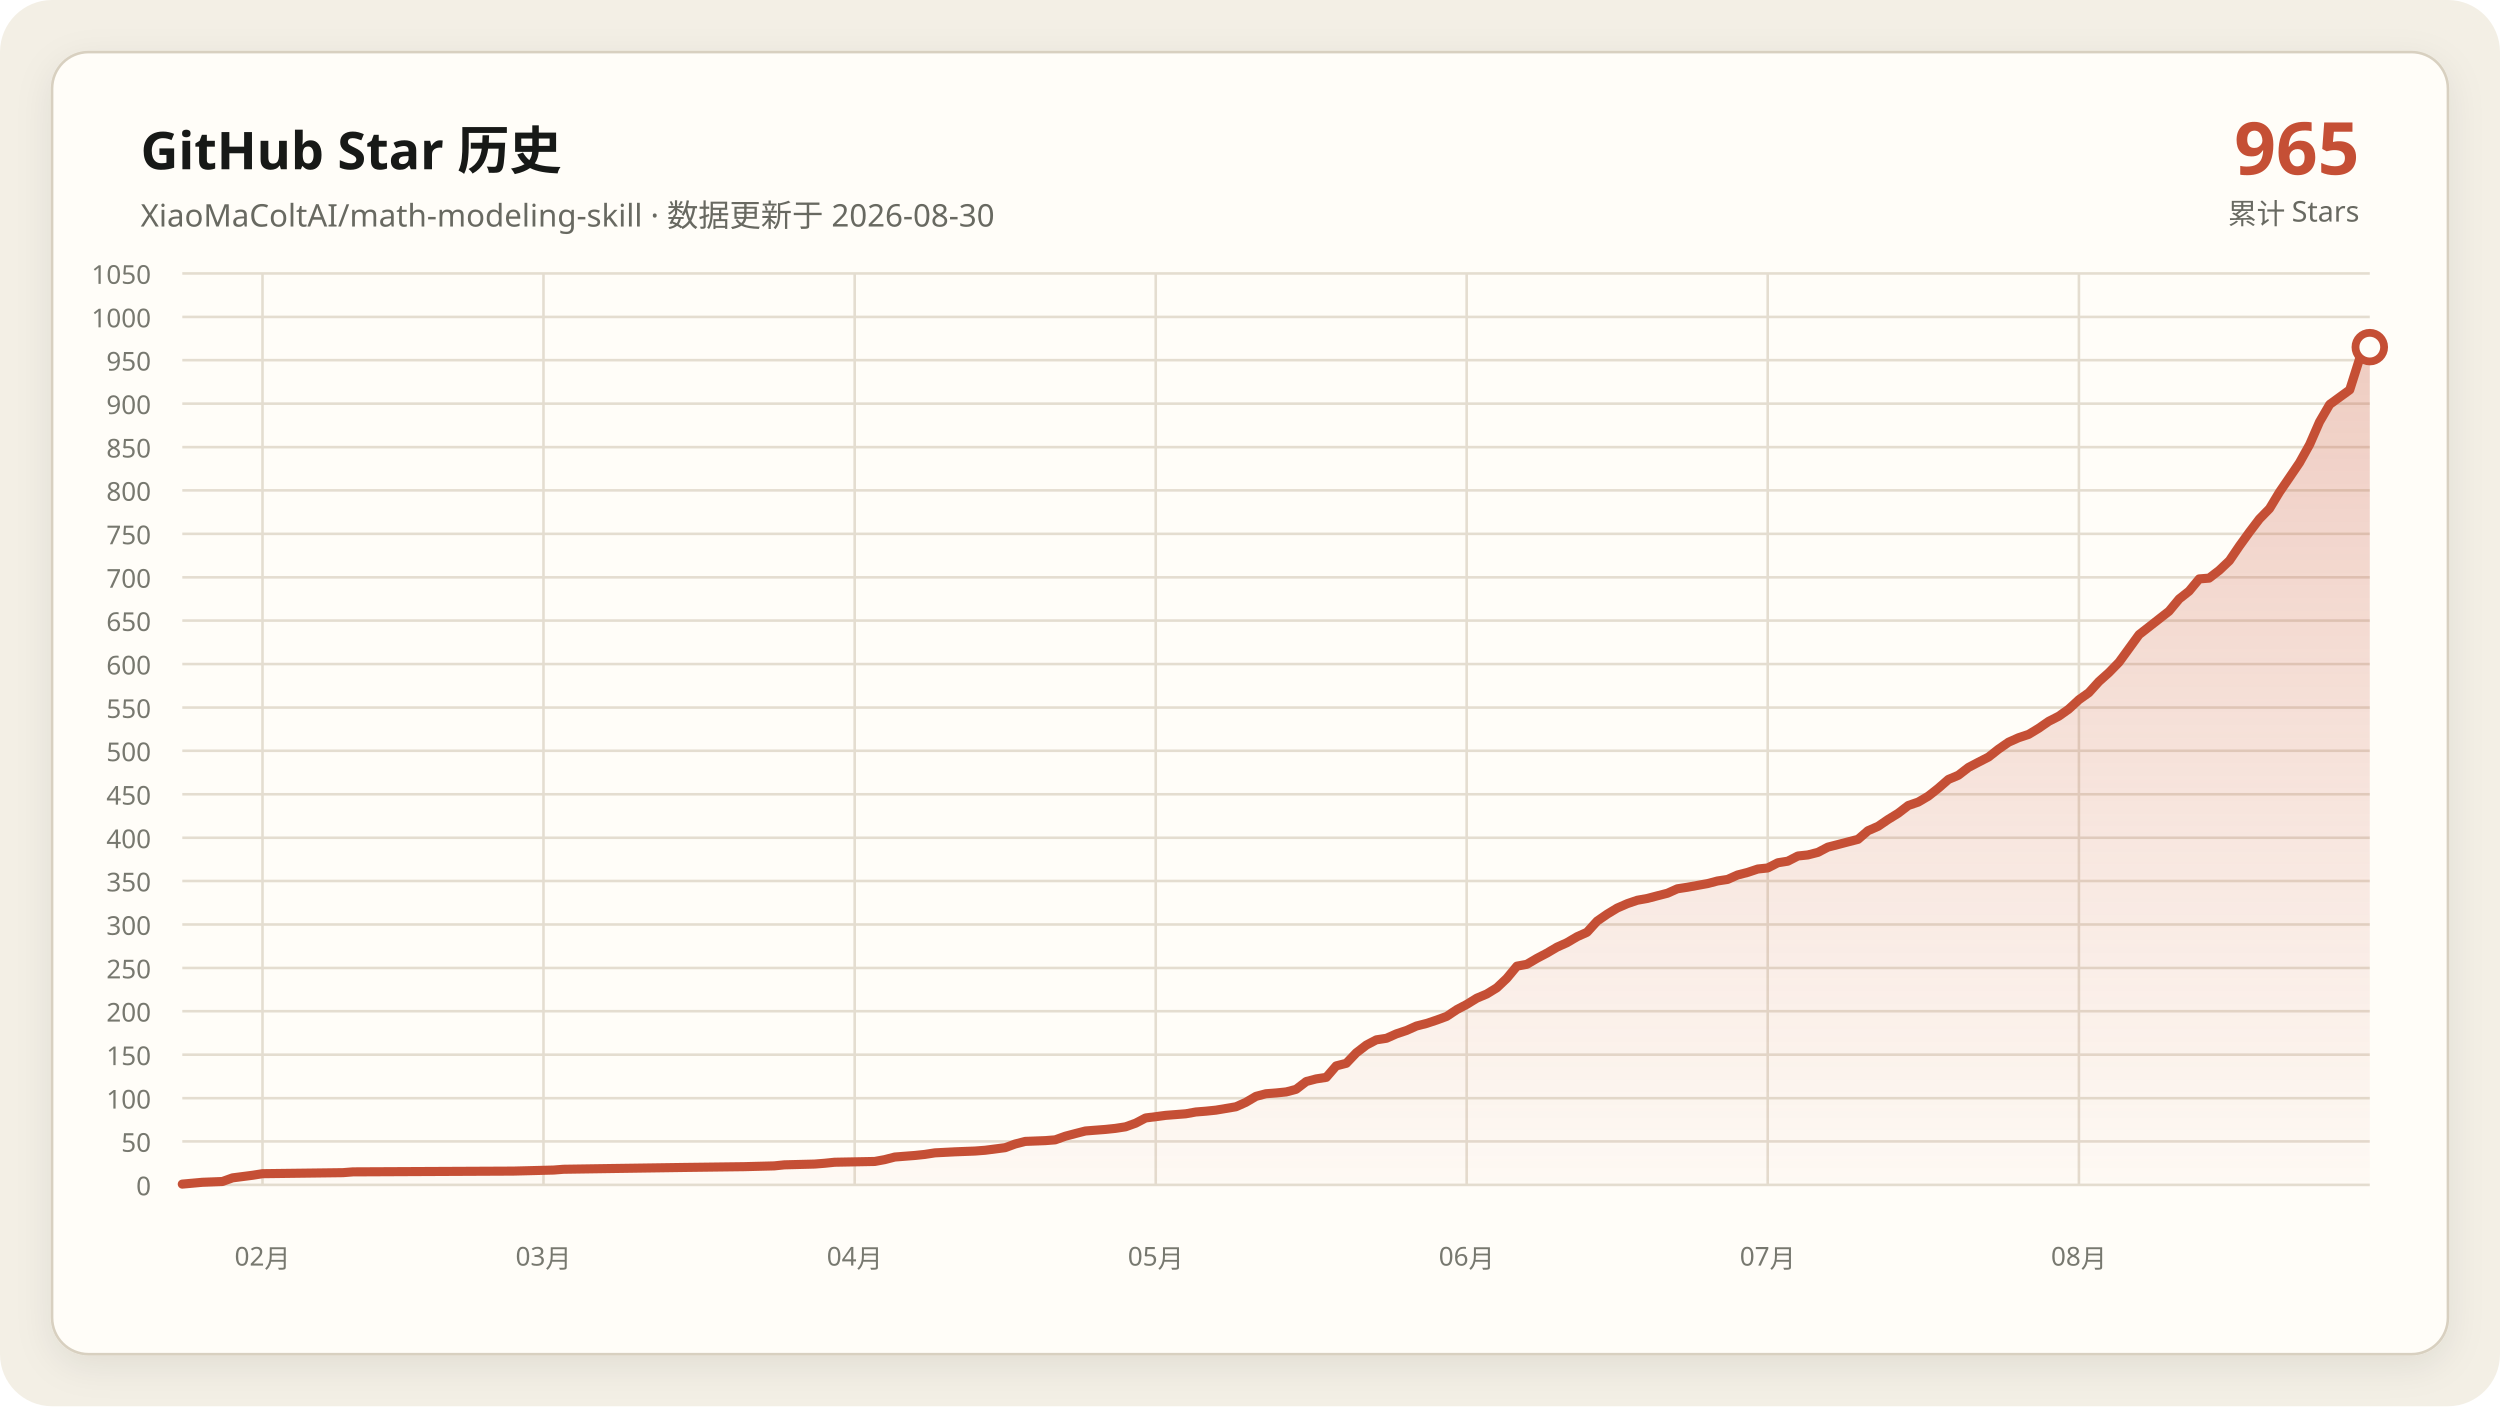
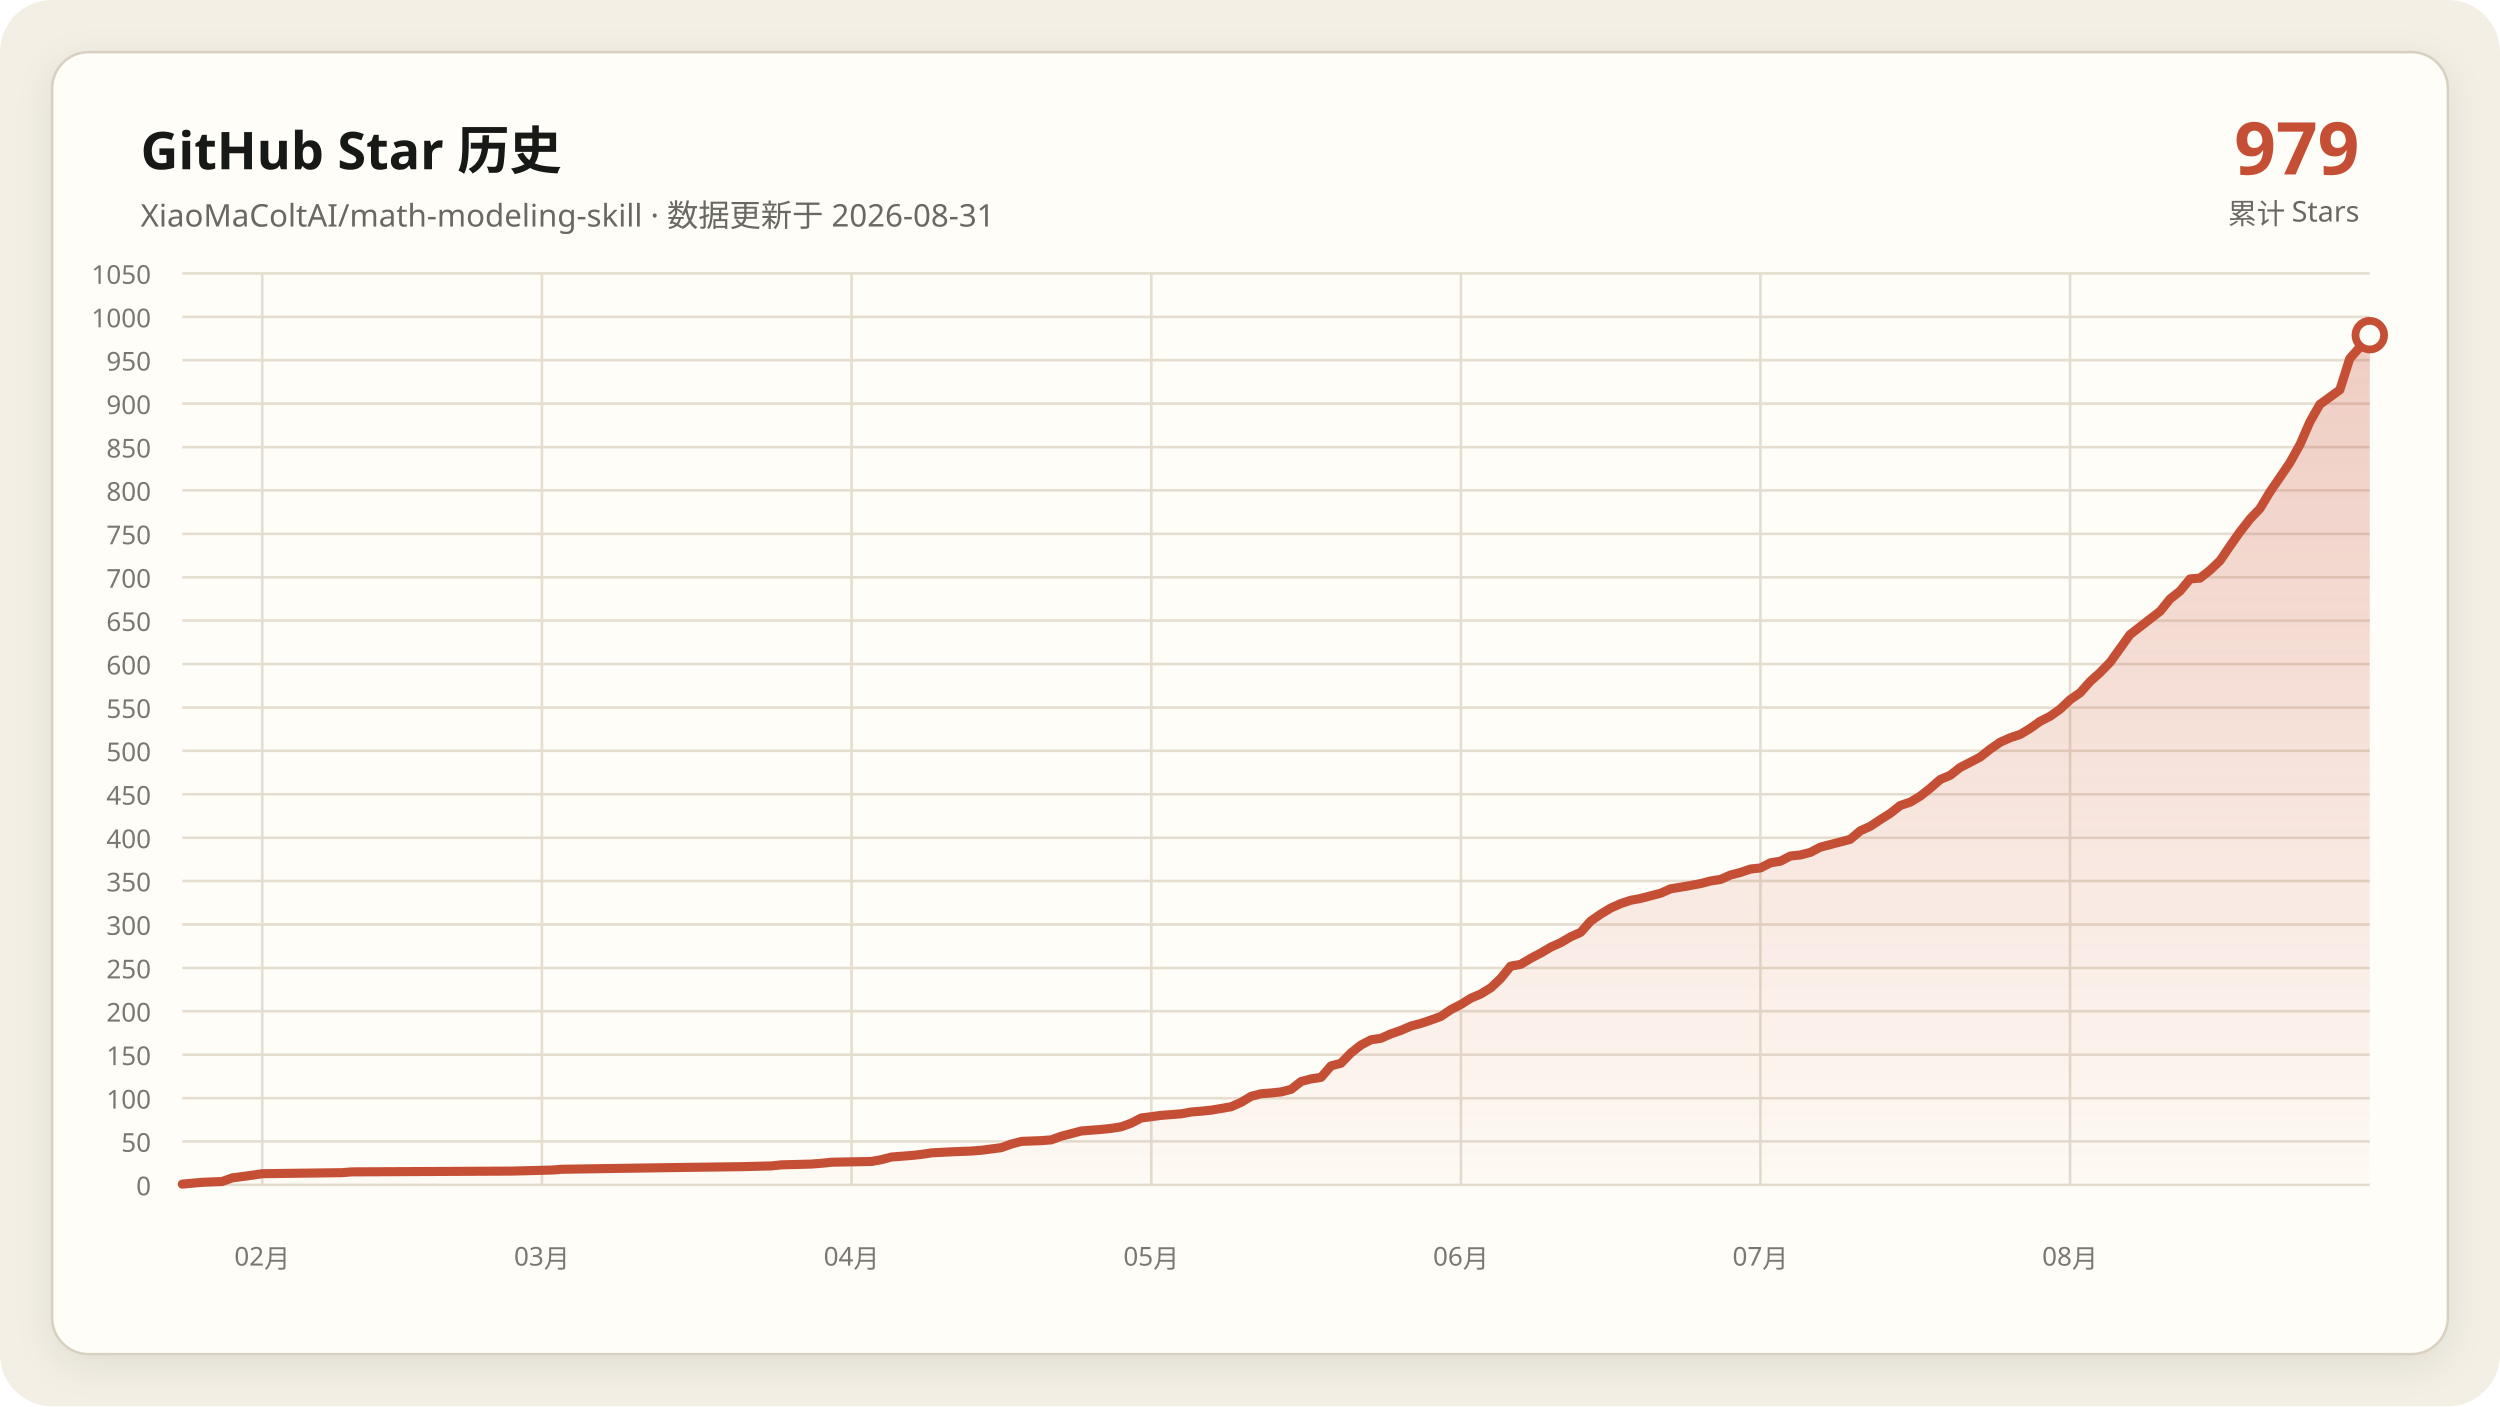
<svg xmlns="http://www.w3.org/2000/svg" data-y-max="1050" viewBox="0 0 960 540" role="img" aria-labelledby="title desc">
  <defs>
    <linearGradient id="area" x1="0" y1="0" x2="0" y2="1">
      <stop offset="0" stop-color="#c54f35" stop-opacity=".28" />
      <stop offset="1" stop-color="#c54f35" stop-opacity=".02" />
    </linearGradient>
    <filter id="shadow" x="-10%" y="-10%" width="120%" height="120%">
      <feDropShadow dx="0" dy="4" stdDeviation="7" flood-color="#171917" flood-opacity=".08" />
    </filter>
  </defs>
  <rect width="960" height="540" rx="20" fill="#f3efe5" />
  <rect x="20" y="20" width="920" height="500" rx="14" fill="#fffdf8" stroke="#d8d0c0" filter="url(#shadow)" />
  <g font-family="Segoe UI, Microsoft YaHei, sans-serif">
    <text x="54" y="65" fill="#171917" font-size="20" font-weight="700">GitHub Star 历史</text>
-     <text x="54" y="87" fill="#686961" font-size="12">XiaoMaColtAI/math-modeling-skill · 数据更新于 2026-08-30</text>
-     <text x="906" y="67" fill="#c54f35" font-size="28" font-weight="750" text-anchor="end">965</text>
+     <text x="54" y="87" fill="#686961" font-size="12">XiaoMaColtAI/math-modeling-skill · 数据更新于 2026-08-31</text>
+     <text x="906" y="67" fill="#c54f35" font-size="28" font-weight="750" text-anchor="end">979</text>
    <text x="906" y="86" fill="#686961" font-size="11" text-anchor="end">累计 Stars</text>
    <g fill="#77786f" font-size="10">
      <path d="M70 455.0H910" fill="none" stroke="#e4ddd0" stroke-width="1" />
      <text data-y-tick="true" x="58" y="459.0" text-anchor="end">0</text>
      <path d="M70 438.3H910" fill="none" stroke="#e4ddd0" stroke-width="1" />
      <text data-y-tick="true" x="58" y="442.3" text-anchor="end">50</text>
      <path d="M70 421.7H910" fill="none" stroke="#e4ddd0" stroke-width="1" />
      <text data-y-tick="true" x="58" y="425.7" text-anchor="end">100</text>
      <path d="M70 405.0H910" fill="none" stroke="#e4ddd0" stroke-width="1" />
      <text data-y-tick="true" x="58" y="409.0" text-anchor="end">150</text>
      <path d="M70 388.3H910" fill="none" stroke="#e4ddd0" stroke-width="1" />
      <text data-y-tick="true" x="58" y="392.3" text-anchor="end">200</text>
      <path d="M70 371.7H910" fill="none" stroke="#e4ddd0" stroke-width="1" />
      <text data-y-tick="true" x="58" y="375.7" text-anchor="end">250</text>
      <path d="M70 355.0H910" fill="none" stroke="#e4ddd0" stroke-width="1" />
      <text data-y-tick="true" x="58" y="359.0" text-anchor="end">300</text>
      <path d="M70 338.3H910" fill="none" stroke="#e4ddd0" stroke-width="1" />
      <text data-y-tick="true" x="58" y="342.3" text-anchor="end">350</text>
      <path d="M70 321.7H910" fill="none" stroke="#e4ddd0" stroke-width="1" />
      <text data-y-tick="true" x="58" y="325.7" text-anchor="end">400</text>
      <path d="M70 305.0H910" fill="none" stroke="#e4ddd0" stroke-width="1" />
      <text data-y-tick="true" x="58" y="309.0" text-anchor="end">450</text>
      <path d="M70 288.3H910" fill="none" stroke="#e4ddd0" stroke-width="1" />
      <text data-y-tick="true" x="58" y="292.3" text-anchor="end">500</text>
      <path d="M70 271.7H910" fill="none" stroke="#e4ddd0" stroke-width="1" />
      <text data-y-tick="true" x="58" y="275.7" text-anchor="end">550</text>
      <path d="M70 255.0H910" fill="none" stroke="#e4ddd0" stroke-width="1" />
      <text data-y-tick="true" x="58" y="259.0" text-anchor="end">600</text>
      <path d="M70 238.3H910" fill="none" stroke="#e4ddd0" stroke-width="1" />
      <text data-y-tick="true" x="58" y="242.3" text-anchor="end">650</text>
      <path d="M70 221.7H910" fill="none" stroke="#e4ddd0" stroke-width="1" />
      <text data-y-tick="true" x="58" y="225.7" text-anchor="end">700</text>
      <path d="M70 205.0H910" fill="none" stroke="#e4ddd0" stroke-width="1" />
      <text data-y-tick="true" x="58" y="209.0" text-anchor="end">750</text>
      <path d="M70 188.3H910" fill="none" stroke="#e4ddd0" stroke-width="1" />
      <text data-y-tick="true" x="58" y="192.3" text-anchor="end">800</text>
      <path d="M70 171.7H910" fill="none" stroke="#e4ddd0" stroke-width="1" />
      <text data-y-tick="true" x="58" y="175.7" text-anchor="end">850</text>
      <path d="M70 155.0H910" fill="none" stroke="#e4ddd0" stroke-width="1" />
      <text data-y-tick="true" x="58" y="159.0" text-anchor="end">900</text>
      <path d="M70 138.3H910" fill="none" stroke="#e4ddd0" stroke-width="1" />
      <text data-y-tick="true" x="58" y="142.3" text-anchor="end">950</text>
      <path d="M70 121.7H910" fill="none" stroke="#e4ddd0" stroke-width="1" />
      <text data-y-tick="true" x="58" y="125.7" text-anchor="end">1000</text>
      <path d="M70 105.0H910" fill="none" stroke="#e4ddd0" stroke-width="1" />
      <text data-y-tick="true" x="58" y="109.0" text-anchor="end">1050</text>
-       <path d="M100.8 105V455" fill="none" stroke="#e4ddd0" stroke-width="1" />
-       <text x="100.8" y="486" text-anchor="middle">02月</text>
-       <path d="M208.7 105V455" fill="none" stroke="#e4ddd0" stroke-width="1" />
-       <text x="208.7" y="486" text-anchor="middle">03月</text>
-       <path d="M328.2 105V455" fill="none" stroke="#e4ddd0" stroke-width="1" />
-       <text x="328.2" y="486" text-anchor="middle">04月</text>
-       <path d="M443.8 105V455" fill="none" stroke="#e4ddd0" stroke-width="1" />
-       <text x="443.8" y="486" text-anchor="middle">05月</text>
-       <path d="M563.2 105V455" fill="none" stroke="#e4ddd0" stroke-width="1" />
-       <text x="563.2" y="486" text-anchor="middle">06月</text>
-       <path d="M678.8 105V455" fill="none" stroke="#e4ddd0" stroke-width="1" />
-       <text x="678.8" y="486" text-anchor="middle">07月</text>
-       <path d="M798.3 105V455" fill="none" stroke="#e4ddd0" stroke-width="1" />
-       <text x="798.3" y="486" text-anchor="middle">08月</text>
+       <path d="M100.7 105V455" fill="none" stroke="#e4ddd0" stroke-width="1" />
+       <text x="100.7" y="486" text-anchor="middle">02月</text>
+       <path d="M208.1 105V455" fill="none" stroke="#e4ddd0" stroke-width="1" />
+       <text x="208.1" y="486" text-anchor="middle">03月</text>
+       <path d="M327.0 105V455" fill="none" stroke="#e4ddd0" stroke-width="1" />
+       <text x="327.0" y="486" text-anchor="middle">04月</text>
+       <path d="M442.1 105V455" fill="none" stroke="#e4ddd0" stroke-width="1" />
+       <text x="442.1" y="486" text-anchor="middle">05月</text>
+       <path d="M561.0 105V455" fill="none" stroke="#e4ddd0" stroke-width="1" />
+       <text x="561.0" y="486" text-anchor="middle">06月</text>
+       <path d="M676.0 105V455" fill="none" stroke="#e4ddd0" stroke-width="1" />
+       <text x="676.0" y="486" text-anchor="middle">07月</text>
+       <path d="M794.9 105V455" fill="none" stroke="#e4ddd0" stroke-width="1" />
+       <text x="794.9" y="486" text-anchor="middle">08月</text>
    </g>
-     <polygon fill="url(#area)" points="70.0,455 70.0,454.7 77.7,454.0 85.4,453.7 89.3,452.3 97.0,451.3 100.8,450.7 131.7,450.3 135.5,450.0 197.2,449.7 212.6,449.3 216.4,449.0 235.7,448.7 262.7,448.3 285.8,448.0 297.3,447.7 301.2,447.3 312.8,447.0 316.6,446.7 320.5,446.3 335.9,446.0 339.7,445.3 343.6,444.3 347.4,444.0 351.3,443.7 355.1,443.3 359.0,442.7 366.7,442.3 374.4,442.0 378.3,441.7 386.0,440.7 389.8,439.3 393.7,438.3 401.4,438.0 405.2,437.7 409.1,436.3 412.9,435.3 416.8,434.3 420.6,434.0 424.5,433.7 428.3,433.3 432.2,432.7 436.1,431.3 439.9,429.3 447.6,428.3 455.3,427.7 459.2,427.0 463.0,426.7 466.9,426.3 474.6,425.0 478.4,423.3 482.3,421.0 486.1,420.0 490.0,419.7 493.9,419.3 497.7,418.3 501.6,415.3 505.4,414.3 509.3,413.7 513.1,409.3 517.0,408.3 520.8,404.3 524.7,401.3 528.5,399.3 532.4,398.7 536.2,397.0 540.1,395.7 543.9,394.0 547.8,393.0 551.7,391.7 555.5,390.3 559.4,387.7 563.2,385.7 567.1,383.3 570.9,381.7 574.8,379.3 578.6,375.7 582.5,371.0 586.3,370.3 590.2,368.0 594.0,366.0 597.9,363.7 601.7,362.0 605.6,359.7 609.4,358.0 613.3,353.7 617.2,351.0 621.0,348.7 624.9,347.0 628.7,345.7 632.6,345.0 636.4,344.0 640.3,343.0 644.1,341.3 648.0,340.7 651.8,340.0 655.7,339.3 659.5,338.3 663.4,337.7 667.2,336.0 671.1,335.0 675.0,333.7 678.8,333.3 682.7,331.3 686.5,330.7 690.4,328.7 694.2,328.3 698.1,327.3 701.9,325.3 705.8,324.3 709.6,323.3 713.5,322.3 717.3,319.0 721.2,317.3 725.0,314.7 728.9,312.3 732.8,309.3 736.6,308.0 740.5,305.7 744.3,302.7 748.2,299.3 752.0,297.7 755.9,294.7 759.7,292.7 763.6,290.7 767.4,287.7 771.3,285.0 775.1,283.3 779.0,282.0 782.8,279.7 786.7,277.0 790.6,275.0 794.4,272.3 798.3,268.7 802.1,266.0 806.0,261.7 809.8,258.3 813.7,254.3 821.4,243.7 832.9,234.7 836.8,230.0 840.6,227.0 844.5,222.3 848.3,222.0 852.2,219.0 856.1,215.3 859.9,209.7 863.8,204.3 867.6,199.3 871.5,195.3 875.3,189.0 879.2,183.3 883.0,177.7 886.9,170.7 890.7,162.0 894.6,155.3 902.3,149.7 906.1,137.7 910.0,133.3 910.0,455" />
-     <polyline fill="none" stroke="#c54f35" stroke-width="3.5" stroke-linecap="round" stroke-linejoin="round" points="70.0,454.7 77.7,454.0 85.4,453.7 89.3,452.3 97.0,451.3 100.8,450.7 131.7,450.3 135.5,450.0 197.2,449.7 212.6,449.3 216.4,449.0 235.7,448.7 262.7,448.3 285.8,448.0 297.3,447.7 301.2,447.3 312.8,447.0 316.6,446.7 320.5,446.3 335.9,446.0 339.7,445.3 343.6,444.3 347.4,444.0 351.3,443.7 355.1,443.3 359.0,442.7 366.7,442.3 374.4,442.0 378.3,441.7 386.0,440.7 389.8,439.3 393.7,438.3 401.4,438.0 405.2,437.7 409.1,436.3 412.9,435.3 416.8,434.3 420.6,434.0 424.5,433.7 428.3,433.3 432.2,432.7 436.1,431.3 439.9,429.3 447.6,428.3 455.3,427.7 459.2,427.0 463.0,426.7 466.9,426.3 474.6,425.0 478.4,423.3 482.3,421.0 486.1,420.0 490.0,419.7 493.9,419.3 497.7,418.3 501.6,415.3 505.4,414.3 509.3,413.7 513.1,409.3 517.0,408.3 520.8,404.3 524.7,401.3 528.5,399.3 532.4,398.7 536.2,397.0 540.1,395.7 543.9,394.0 547.8,393.0 551.7,391.7 555.5,390.3 559.4,387.7 563.2,385.7 567.1,383.3 570.9,381.7 574.8,379.3 578.6,375.7 582.5,371.0 586.3,370.3 590.2,368.0 594.0,366.0 597.9,363.7 601.7,362.0 605.6,359.7 609.4,358.0 613.3,353.7 617.2,351.0 621.0,348.7 624.9,347.0 628.7,345.7 632.6,345.0 636.4,344.0 640.3,343.0 644.1,341.3 648.0,340.7 651.8,340.0 655.7,339.3 659.5,338.3 663.4,337.7 667.2,336.0 671.1,335.0 675.0,333.7 678.8,333.3 682.7,331.3 686.5,330.7 690.4,328.7 694.2,328.3 698.1,327.3 701.9,325.3 705.8,324.3 709.6,323.3 713.5,322.3 717.3,319.0 721.2,317.3 725.0,314.7 728.9,312.3 732.8,309.3 736.6,308.0 740.5,305.7 744.3,302.7 748.2,299.3 752.0,297.7 755.9,294.7 759.7,292.7 763.6,290.7 767.4,287.7 771.3,285.0 775.1,283.3 779.0,282.0 782.8,279.7 786.7,277.0 790.6,275.0 794.4,272.3 798.3,268.7 802.1,266.0 806.0,261.7 809.8,258.3 813.7,254.3 821.4,243.7 832.9,234.7 836.8,230.0 840.6,227.0 844.5,222.3 848.3,222.0 852.2,219.0 856.1,215.3 859.9,209.7 863.8,204.3 867.6,199.3 871.5,195.3 875.3,189.0 879.2,183.3 883.0,177.7 886.9,170.7 890.7,162.0 894.6,155.3 902.3,149.7 906.1,137.7 910.0,133.3" />
-     <circle cx="910.0" cy="133.3" r="5.5" fill="#fffdf8" stroke="#c54f35" stroke-width="3" />
+     <polygon fill="url(#area)" points="70.0,455 70.0,454.7 77.7,454.0 85.3,453.7 89.2,452.3 96.8,451.3 100.7,450.7 131.4,450.3 135.2,450.0 196.6,449.7 211.9,449.3 215.8,449.0 234.9,448.7 261.8,448.3 284.8,448.0 296.3,447.7 300.1,447.3 311.6,447.0 315.5,446.7 319.3,446.3 334.7,446.0 338.5,445.3 342.3,444.3 346.2,444.0 350.0,443.7 353.8,443.3 357.7,442.7 365.3,442.3 373.0,442.0 376.8,441.7 384.5,440.7 388.4,439.3 392.2,438.3 399.9,438.0 403.7,437.7 407.5,436.3 411.4,435.3 415.2,434.3 419.0,434.0 422.9,433.7 426.7,433.3 430.5,432.7 434.4,431.3 438.2,429.3 445.9,428.3 453.6,427.7 457.4,427.0 461.2,426.7 465.1,426.3 472.7,425.0 476.6,423.3 480.4,421.0 484.2,420.0 488.1,419.7 491.9,419.3 495.8,418.3 499.6,415.3 503.4,414.3 507.3,413.7 511.1,409.3 514.9,408.3 518.8,404.3 522.6,401.3 526.4,399.3 530.3,398.7 534.1,397.0 537.9,395.7 541.8,394.0 545.6,393.0 549.5,391.7 553.3,390.3 557.1,387.7 561.0,385.7 564.8,383.3 568.6,381.7 572.5,379.3 576.3,375.7 580.1,371.0 584.0,370.3 587.8,368.0 591.6,366.0 595.5,363.7 599.3,362.0 603.2,359.7 607.0,358.0 610.8,353.7 614.7,351.0 618.5,348.7 622.3,347.0 626.2,345.7 630.0,345.0 633.8,344.0 637.7,343.0 641.5,341.3 645.3,340.7 649.2,340.0 653.0,339.3 656.8,338.3 660.7,337.7 664.5,336.0 668.4,335.0 672.2,333.7 676.0,333.3 679.9,331.3 683.7,330.7 687.5,328.7 691.4,328.3 695.2,327.3 699.0,325.3 702.9,324.3 706.7,323.3 710.5,322.3 714.4,319.0 718.2,317.3 722.1,314.7 725.9,312.3 729.7,309.3 733.6,308.0 737.4,305.7 741.2,302.7 745.1,299.3 748.9,297.7 752.7,294.7 756.6,292.7 760.4,290.7 764.2,287.7 768.1,285.0 771.9,283.3 775.8,282.0 779.6,279.7 783.4,277.0 787.3,275.0 791.1,272.3 794.9,268.7 798.8,266.0 802.6,261.7 806.4,258.3 810.3,254.3 817.9,243.7 829.5,234.7 833.3,230.0 837.1,227.0 841.0,222.3 844.8,222.0 848.6,219.0 852.5,215.3 856.3,209.7 860.1,204.3 864.0,199.3 867.8,195.3 871.6,189.0 875.5,183.3 879.3,177.7 883.2,170.7 887.0,162.0 890.8,155.3 898.5,149.7 902.3,137.7 906.2,133.3 910.0,128.7 910.0,455" />
+     <polyline fill="none" stroke="#c54f35" stroke-width="3.5" stroke-linecap="round" stroke-linejoin="round" points="70.0,454.7 77.7,454.0 85.3,453.7 89.2,452.3 96.8,451.3 100.7,450.7 131.4,450.3 135.2,450.0 196.6,449.7 211.9,449.3 215.8,449.0 234.9,448.7 261.8,448.3 284.8,448.0 296.3,447.7 300.1,447.3 311.6,447.0 315.5,446.7 319.3,446.3 334.7,446.0 338.5,445.3 342.3,444.3 346.2,444.0 350.0,443.7 353.8,443.3 357.7,442.7 365.3,442.3 373.0,442.0 376.8,441.7 384.5,440.7 388.4,439.3 392.2,438.3 399.9,438.0 403.7,437.7 407.5,436.3 411.4,435.3 415.2,434.3 419.0,434.0 422.9,433.7 426.7,433.3 430.5,432.7 434.4,431.3 438.2,429.3 445.9,428.3 453.6,427.7 457.4,427.0 461.2,426.7 465.1,426.3 472.7,425.0 476.6,423.3 480.4,421.0 484.2,420.0 488.1,419.7 491.9,419.3 495.8,418.3 499.6,415.3 503.4,414.3 507.3,413.7 511.1,409.3 514.9,408.3 518.8,404.3 522.6,401.3 526.4,399.3 530.3,398.7 534.1,397.0 537.9,395.7 541.8,394.0 545.6,393.0 549.5,391.7 553.3,390.3 557.1,387.7 561.0,385.7 564.8,383.3 568.6,381.7 572.5,379.3 576.3,375.7 580.1,371.0 584.0,370.3 587.8,368.0 591.6,366.0 595.5,363.7 599.3,362.0 603.2,359.7 607.0,358.0 610.8,353.7 614.7,351.0 618.5,348.7 622.3,347.0 626.2,345.7 630.0,345.0 633.8,344.0 637.7,343.0 641.5,341.3 645.3,340.7 649.2,340.0 653.0,339.3 656.8,338.3 660.7,337.7 664.5,336.0 668.4,335.0 672.2,333.7 676.0,333.3 679.9,331.3 683.7,330.7 687.5,328.7 691.4,328.3 695.2,327.3 699.0,325.3 702.9,324.3 706.7,323.3 710.5,322.3 714.4,319.0 718.2,317.3 722.1,314.7 725.9,312.3 729.7,309.3 733.6,308.0 737.4,305.7 741.2,302.7 745.1,299.3 748.9,297.7 752.7,294.7 756.6,292.7 760.4,290.7 764.2,287.7 768.1,285.0 771.9,283.3 775.8,282.0 779.6,279.7 783.4,277.0 787.3,275.0 791.1,272.3 794.9,268.7 798.8,266.0 802.6,261.7 806.4,258.3 810.3,254.3 817.9,243.7 829.5,234.7 833.3,230.0 837.1,227.0 841.0,222.3 844.8,222.0 848.6,219.0 852.5,215.3 856.3,209.7 860.1,204.3 864.0,199.3 867.8,195.3 871.6,189.0 875.5,183.3 879.3,177.7 883.2,170.7 887.0,162.0 890.8,155.3 898.5,149.7 902.3,137.7 906.2,133.3 910.0,128.7" />
+     <circle cx="910.0" cy="128.7" r="5.5" fill="#fffdf8" stroke="#c54f35" stroke-width="3" />
  </g>
</svg>
